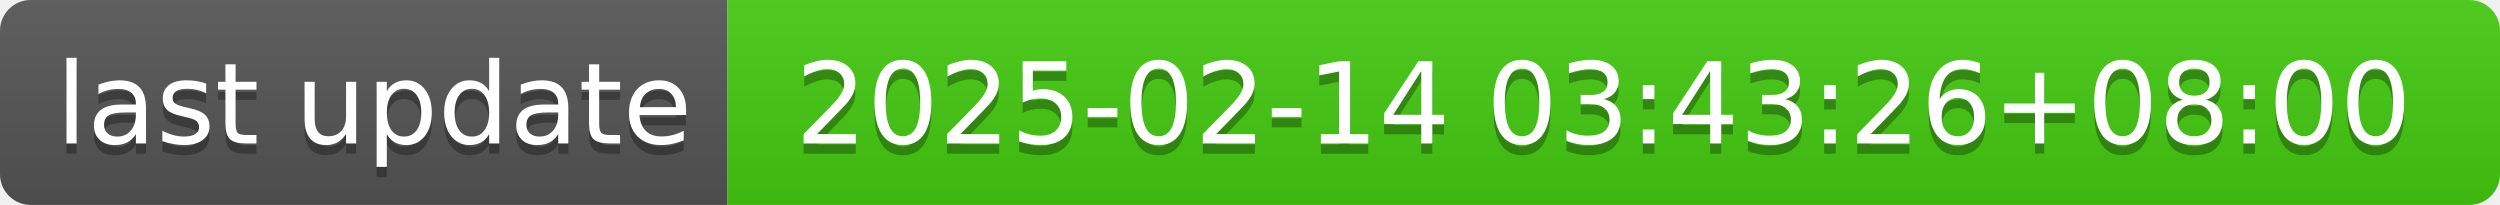
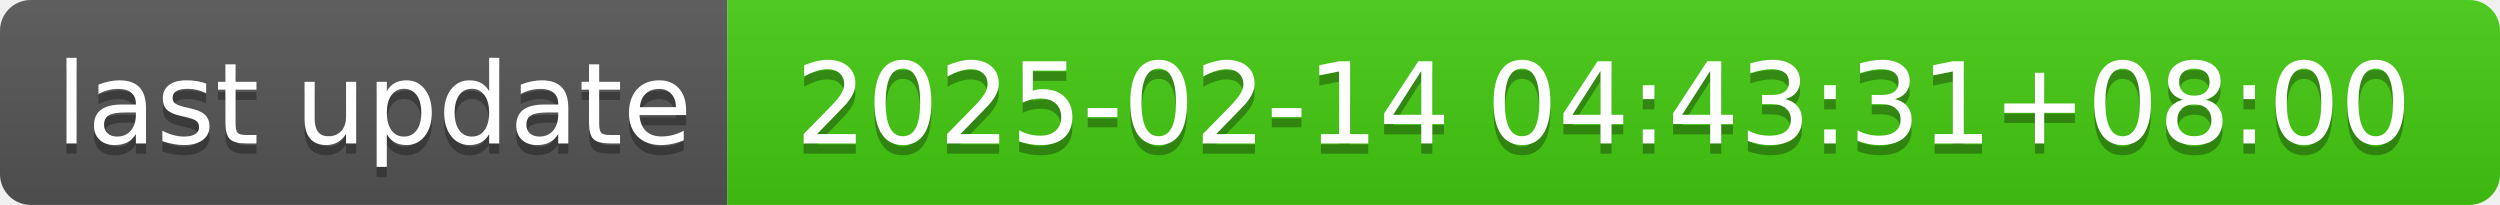
- <svg xmlns="http://www.w3.org/2000/svg" width="244" height="20" role="img" aria-label="last update: 2025-02-14 03:43:26+08:00">
+ <svg xmlns="http://www.w3.org/2000/svg" width="244" height="20" role="img" aria-label="last update: 2025-02-14 04:43:31+08:00">
  <linearGradient id="s" x2="0" y2="100%">
    <stop offset="0" stop-color="#bbb" stop-opacity=".1" />
    <stop offset="1" stop-opacity=".1" />
  </linearGradient>
  <clipPath id="r">
    <rect width="244" height="20" rx="3" fill="#fff" />
  </clipPath>
  <g clip-path="url(#r)">
    <rect width="71" height="20" fill="#555" />
    <rect x="71" width="173" height="20" fill="#4c1" />
    <rect width="244" height="20" fill="url(#s)" />
  </g>
  <g fill="#fff" text-anchor="middle" font-family="Verdana,Geneva,DejaVu Sans,sans-serif" text-rendering="geometricPrecision" font-size="110">
    <text aria-hidden="true" x="365" y="150" fill="#010101" fill-opacity=".3" transform="scale(.1)" textLength="610">last update</text>
    <text x="365" y="140" transform="scale(.1)" fill="#fff" textLength="610">last update</text>
-     <text aria-hidden="true" x="1565" y="150" fill="#010101" fill-opacity=".3" transform="scale(.1)" textLength="1630">2025-02-14 03:43:26+08:00</text>
-     <text x="1565" y="140" transform="scale(.1)" fill="#fff" textLength="1630">2025-02-14 03:43:26+08:00</text>
+     <text aria-hidden="true" x="1565" y="150" fill="#010101" fill-opacity=".3" transform="scale(.1)" textLength="1630">2025-02-14 04:43:31+08:00</text>
+     <text x="1565" y="140" transform="scale(.1)" fill="#fff" textLength="1630">2025-02-14 04:43:31+08:00</text>
  </g>
</svg>
